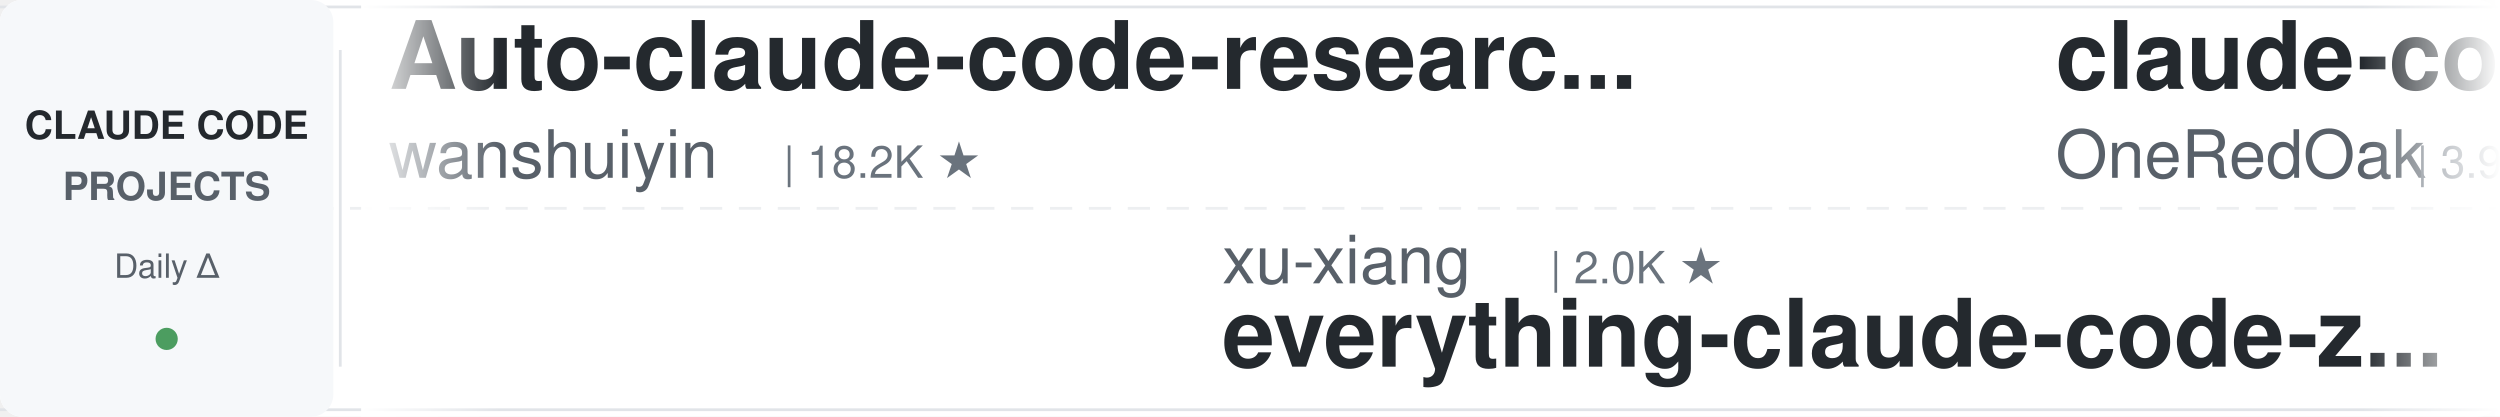
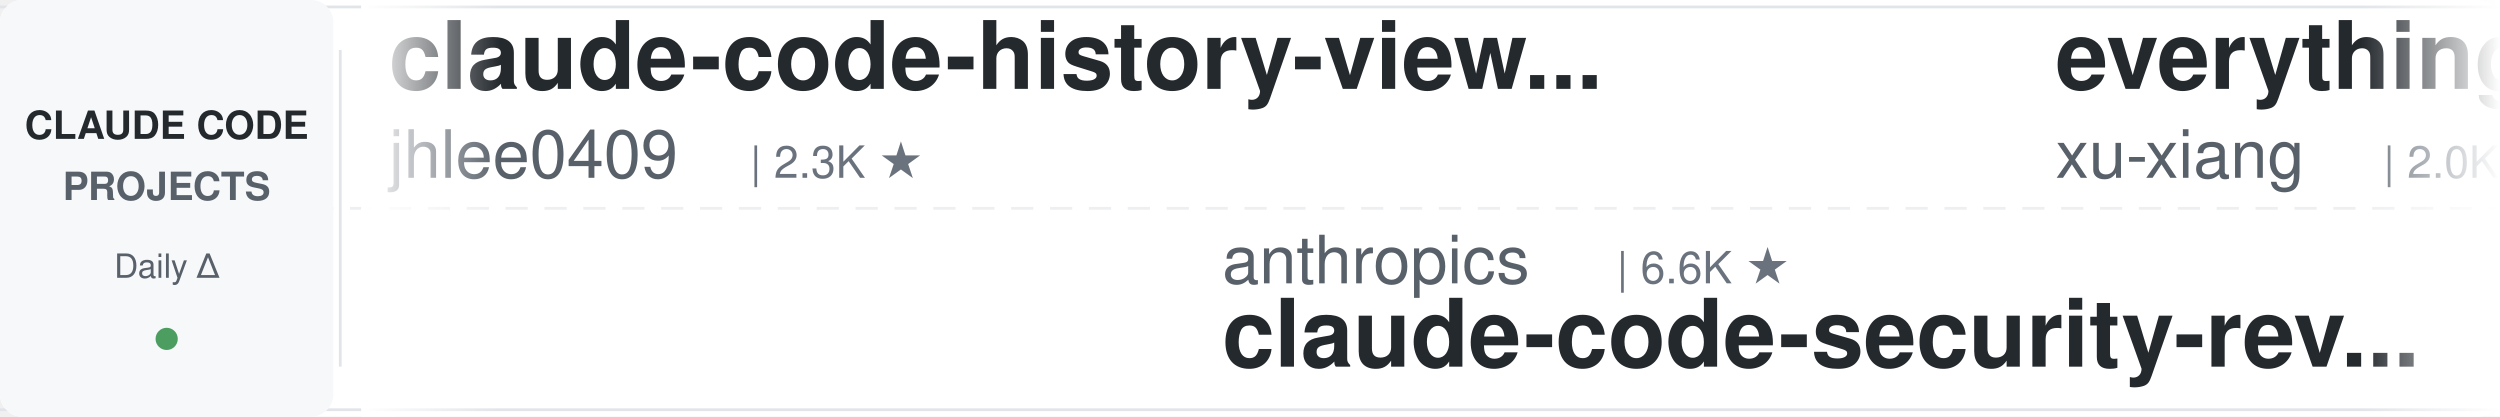
<svg xmlns="http://www.w3.org/2000/svg" width="900" height="150">
  <defs>
    <linearGradient id="leftFade" x1="0%" y1="0%" x2="100%" y2="0%">
      <stop offset="0%" style="stop-color:#ffffff;stop-opacity:1" />
      <stop offset="100%" style="stop-color:#ffffff;stop-opacity:0" />
    </linearGradient>
    <linearGradient id="rightFade" x1="0%" y1="0%" x2="100%" y2="0%">
      <stop offset="0%" style="stop-color:#ffffff;stop-opacity:0" />
      <stop offset="100%" style="stop-color:#ffffff;stop-opacity:1" />
    </linearGradient>
  </defs>
  <rect width="900" height="150" fill="#ffffff" rx="8" />
  <rect x="0" y="2" width="900" height="1" fill="#e1e4e8" />
  <rect x="0" y="147" width="900" height="1" fill="#e1e4e8" />
  <line x1="0" y1="75" x2="900" y2="75" stroke="#e1e4e8" stroke-width="1" stroke-dasharray="8 6" opacity="0.6" />
  <rect x="0" y="0" width="120" height="150" fill="#f6f8fa" rx="8" />
  <text x="60" y="50" font-family="-apple-system, BlinkMacSystemFont, 'Segoe UI', Helvetica, Arial, sans-serif" font-size="14" font-weight="600" fill="#24292e" text-anchor="middle">CLAUDE CODE</text>
  <text x="60" y="72" font-family="-apple-system, BlinkMacSystemFont, 'Segoe UI', Helvetica, Arial, sans-serif" font-size="14" font-weight="600" fill="#586069" text-anchor="middle">PROJECTS</text>
  <text x="60" y="100" font-family="-apple-system, BlinkMacSystemFont, 'Segoe UI', Helvetica, Arial, sans-serif" font-size="12" font-weight="500" fill="#586069" text-anchor="middle">Daily Δ</text>
  <circle cx="60" cy="122" r="4" fill="#22863a" opacity="0.8" />
  <rect x="122" y="18" width="1" height="114" fill="#e1e4e8" />
  <clipPath id="tickerClip">
    <rect x="130" y="0" width="770" height="150" />
  </clipPath>
  <g clip-path="url(#tickerClip)">
    <g id="tickerItems">
      <animateTransform attributeName="transform" attributeType="XML" type="translate" from="0 0" to="-3000 0" dur="54s" repeatCount="indefinite" />
      <g transform="translate(0, 0)">
-         <text x="140" y="32" font-family="-apple-system, BlinkMacSystemFont, 'Segoe UI', Helvetica, Arial, sans-serif" font-size="34" font-weight="600" fill="#24292e">Auto-claude-code-researc...</text>
-         <text x="140" y="64" font-family="-apple-system, BlinkMacSystemFont, 'Segoe UI', Helvetica, Arial, sans-serif" font-size="24" font-weight="400" fill="#586069">wanshuiyin</text>
-         <text x="282" y="64" font-family="-apple-system, BlinkMacSystemFont, 'Segoe UI', Helvetica, Arial, sans-serif" font-size="16" font-weight="500" fill="#6a737d">| 18.2K ★</text>
+         <text x="140" y="32" font-family="-apple-system, BlinkMacSystemFont, 'Segoe UI', Helvetica, Arial, sans-serif" font-size="34" font-weight="600" fill="#24292e">claude-code-history-view...</text>
+         <text x="140" y="64" font-family="-apple-system, BlinkMacSystemFont, 'Segoe UI', Helvetica, Arial, sans-serif" font-size="24" font-weight="400" fill="#586069">jhlee0409</text>
+         <text x="270" y="64" font-family="-apple-system, BlinkMacSystemFont, 'Segoe UI', Helvetica, Arial, sans-serif" font-size="16" font-weight="500" fill="#6a737d">| 2.3K ★</text>
      </g>
      <g transform="translate(300, 0)">
-         <text x="140" y="102" font-family="-apple-system, BlinkMacSystemFont, 'Segoe UI', Helvetica, Arial, sans-serif" font-size="24" font-weight="400" fill="#586069">xu-xiang</text>
-         <text x="258" y="102" font-family="-apple-system, BlinkMacSystemFont, 'Segoe UI', Helvetica, Arial, sans-serif" font-size="16" font-weight="500" fill="#6a737d">| 2.0K ★</text>
-         <text x="140" y="132" font-family="-apple-system, BlinkMacSystemFont, 'Segoe UI', Helvetica, Arial, sans-serif" font-size="34" font-weight="600" fill="#24292e">everything-claude-code-z...</text>
+         <text x="140" y="102" font-family="-apple-system, BlinkMacSystemFont, 'Segoe UI', Helvetica, Arial, sans-serif" font-size="24" font-weight="400" fill="#586069">anthropics</text>
+         <text x="282" y="102" font-family="-apple-system, BlinkMacSystemFont, 'Segoe UI', Helvetica, Arial, sans-serif" font-size="16" font-weight="500" fill="#6a737d">| 6.6K ★</text>
+         <text x="140" y="132" font-family="-apple-system, BlinkMacSystemFont, 'Segoe UI', Helvetica, Arial, sans-serif" font-size="34" font-weight="600" fill="#24292e">claude-code-security-rev...</text>
      </g>
      <g transform="translate(600, 0)">
-         <text x="140" y="32" font-family="-apple-system, BlinkMacSystemFont, 'Segoe UI', Helvetica, Arial, sans-serif" font-size="34" font-weight="600" fill="#24292e">claude-code-workflows</text>
-         <text x="140" y="64" font-family="-apple-system, BlinkMacSystemFont, 'Segoe UI', Helvetica, Arial, sans-serif" font-size="24" font-weight="400" fill="#586069">OneRedOak</text>
-         <text x="270" y="64" font-family="-apple-system, BlinkMacSystemFont, 'Segoe UI', Helvetica, Arial, sans-serif" font-size="16" font-weight="500" fill="#6a737d">| 3.9K ★</text>
+         <text x="140" y="32" font-family="-apple-system, BlinkMacSystemFont, 'Segoe UI', Helvetica, Arial, sans-serif" font-size="34" font-weight="600" fill="#24292e">everything-claude-code-z...</text>
+         <text x="140" y="64" font-family="-apple-system, BlinkMacSystemFont, 'Segoe UI', Helvetica, Arial, sans-serif" font-size="24" font-weight="400" fill="#586069">xu-xiang</text>
+         <text x="258" y="64" font-family="-apple-system, BlinkMacSystemFont, 'Segoe UI', Helvetica, Arial, sans-serif" font-size="16" font-weight="500" fill="#6a737d">| 2.0K ★</text>
      </g>
      <g transform="translate(900, 0)">
-         <text x="140" y="102" font-family="-apple-system, BlinkMacSystemFont, 'Segoe UI', Helvetica, Arial, sans-serif" font-size="24" font-weight="400" fill="#586069">digitalsamba</text>
-         <text x="306" y="102" font-family="-apple-system, BlinkMacSystemFont, 'Segoe UI', Helvetica, Arial, sans-serif" font-size="16" font-weight="500" fill="#6a737d">| 2.4K ★</text>
-         <text x="140" y="132" font-family="-apple-system, BlinkMacSystemFont, 'Segoe UI', Helvetica, Arial, sans-serif" font-size="34" font-weight="600" fill="#24292e">claude-code-video-toolki...</text>
+         <text x="140" y="102" font-family="-apple-system, BlinkMacSystemFont, 'Segoe UI', Helvetica, Arial, sans-serif" font-size="24" font-weight="400" fill="#586069">Yuyz0112</text>
+         <text x="258" y="102" font-family="-apple-system, BlinkMacSystemFont, 'Segoe UI', Helvetica, Arial, sans-serif" font-size="16" font-weight="500" fill="#6a737d">| 2.4K ★</text>
+         <text x="140" y="132" font-family="-apple-system, BlinkMacSystemFont, 'Segoe UI', Helvetica, Arial, sans-serif" font-size="34" font-weight="600" fill="#24292e">claude-code-reverse</text>
      </g>
      <g transform="translate(1200, 0)">
-         <text x="140" y="32" font-family="-apple-system, BlinkMacSystemFont, 'Segoe UI', Helvetica, Arial, sans-serif" font-size="34" font-weight="600" fill="#24292e">Claude-Code-Usage-Monito...</text>
-         <text x="140" y="64" font-family="-apple-system, BlinkMacSystemFont, 'Segoe UI', Helvetica, Arial, sans-serif" font-size="24" font-weight="400" fill="#586069">Maciek-roboblog</text>
-         <text x="342" y="64" font-family="-apple-system, BlinkMacSystemFont, 'Segoe UI', Helvetica, Arial, sans-serif" font-size="16" font-weight="500" fill="#6a737d">| 8.8K ★</text>
+         <text x="140" y="32" font-family="-apple-system, BlinkMacSystemFont, 'Segoe UI', Helvetica, Arial, sans-serif" font-size="34" font-weight="600" fill="#24292e">claude-code-action</text>
+         <text x="140" y="64" font-family="-apple-system, BlinkMacSystemFont, 'Segoe UI', Helvetica, Arial, sans-serif" font-size="24" font-weight="400" fill="#586069">anthropics</text>
+         <text x="282" y="64" font-family="-apple-system, BlinkMacSystemFont, 'Segoe UI', Helvetica, Arial, sans-serif" font-size="16" font-weight="500" fill="#6a737d">| 9.7K ★</text>
      </g>
      <g transform="translate(1500, 0)">
-         <text x="140" y="102" font-family="-apple-system, BlinkMacSystemFont, 'Segoe UI', Helvetica, Arial, sans-serif" font-size="24" font-weight="400" fill="#586069">edmund-io</text>
-         <text x="270" y="102" font-family="-apple-system, BlinkMacSystemFont, 'Segoe UI', Helvetica, Arial, sans-serif" font-size="16" font-weight="500" fill="#6a737d">| 1.5K ★</text>
-         <text x="140" y="132" font-family="-apple-system, BlinkMacSystemFont, 'Segoe UI', Helvetica, Arial, sans-serif" font-size="34" font-weight="600" fill="#24292e">edmunds-claude-code</text>
+         <text x="140" y="102" font-family="-apple-system, BlinkMacSystemFont, 'Segoe UI', Helvetica, Arial, sans-serif" font-size="24" font-weight="400" fill="#586069">diet103</text>
+         <text x="246" y="102" font-family="-apple-system, BlinkMacSystemFont, 'Segoe UI', Helvetica, Arial, sans-serif" font-size="16" font-weight="500" fill="#6a737d">| 10.0K ★</text>
+         <text x="140" y="132" font-family="-apple-system, BlinkMacSystemFont, 'Segoe UI', Helvetica, Arial, sans-serif" font-size="34" font-weight="600" fill="#24292e">claude-code-infrastructu...</text>
      </g>
      <g transform="translate(1800, 0)">
-         <text x="140" y="32" font-family="-apple-system, BlinkMacSystemFont, 'Segoe UI', Helvetica, Arial, sans-serif" font-size="34" font-weight="600" fill="#24292e">claude-code-infrastructu...</text>
-         <text x="140" y="64" font-family="-apple-system, BlinkMacSystemFont, 'Segoe UI', Helvetica, Arial, sans-serif" font-size="24" font-weight="400" fill="#586069">diet103</text>
-         <text x="246" y="64" font-family="-apple-system, BlinkMacSystemFont, 'Segoe UI', Helvetica, Arial, sans-serif" font-size="16" font-weight="500" fill="#6a737d">| 10.0K ★</text>
+         <text x="140" y="32" font-family="-apple-system, BlinkMacSystemFont, 'Segoe UI', Helvetica, Arial, sans-serif" font-size="34" font-weight="600" fill="#24292e">awesome-claude-code-plug...</text>
+         <text x="140" y="64" font-family="-apple-system, BlinkMacSystemFont, 'Segoe UI', Helvetica, Arial, sans-serif" font-size="24" font-weight="400" fill="#586069">ccplugins</text>
+         <text x="270" y="64" font-family="-apple-system, BlinkMacSystemFont, 'Segoe UI', Helvetica, Arial, sans-serif" font-size="16" font-weight="500" fill="#6a737d">| 988 ★</text>
      </g>
      <g transform="translate(2100, 0)">
-         <text x="140" y="102" font-family="-apple-system, BlinkMacSystemFont, 'Segoe UI', Helvetica, Arial, sans-serif" font-size="24" font-weight="400" fill="#586069">disler</text>
-         <text x="234" y="102" font-family="-apple-system, BlinkMacSystemFont, 'Segoe UI', Helvetica, Arial, sans-serif" font-size="16" font-weight="500" fill="#6a737d">| 1.7K ★</text>
-         <text x="140" y="132" font-family="-apple-system, BlinkMacSystemFont, 'Segoe UI', Helvetica, Arial, sans-serif" font-size="34" font-weight="600" fill="#24292e">pi-vs-claude-code</text>
+         <text x="140" y="102" font-family="-apple-system, BlinkMacSystemFont, 'Segoe UI', Helvetica, Arial, sans-serif" font-size="24" font-weight="400" fill="#586069">Maciek-roboblog</text>
+         <text x="342" y="102" font-family="-apple-system, BlinkMacSystemFont, 'Segoe UI', Helvetica, Arial, sans-serif" font-size="16" font-weight="500" fill="#6a737d">| 8.8K ★</text>
+         <text x="140" y="132" font-family="-apple-system, BlinkMacSystemFont, 'Segoe UI', Helvetica, Arial, sans-serif" font-size="34" font-weight="600" fill="#24292e">Claude-Code-Usage-Monito...</text>
      </g>
      <g transform="translate(2400, 0)">
-         <text x="140" y="32" font-family="-apple-system, BlinkMacSystemFont, 'Segoe UI', Helvetica, Arial, sans-serif" font-size="34" font-weight="600" fill="#24292e">Claude-Code-Game-Studios</text>
-         <text x="140" y="64" font-family="-apple-system, BlinkMacSystemFont, 'Segoe UI', Helvetica, Arial, sans-serif" font-size="24" font-weight="400" fill="#586069">Donchitos</text>
-         <text x="270" y="64" font-family="-apple-system, BlinkMacSystemFont, 'Segoe UI', Helvetica, Arial, sans-serif" font-size="16" font-weight="500" fill="#6a737d">| 27.8K ★</text>
+         <text x="140" y="32" font-family="-apple-system, BlinkMacSystemFont, 'Segoe UI', Helvetica, Arial, sans-serif" font-size="34" font-weight="600" fill="#24292e">ClaudeCode-Portable</text>
+         <text x="140" y="64" font-family="-apple-system, BlinkMacSystemFont, 'Segoe UI', Helvetica, Arial, sans-serif" font-size="24" font-weight="400" fill="#586069">techjarves</text>
+         <text x="282" y="64" font-family="-apple-system, BlinkMacSystemFont, 'Segoe UI', Helvetica, Arial, sans-serif" font-size="16" font-weight="500" fill="#6a737d">| 1.6K ★</text>
      </g>
      <g transform="translate(2700, 0)">
-         <text x="140" y="102" font-family="-apple-system, BlinkMacSystemFont, 'Segoe UI', Helvetica, Arial, sans-serif" font-size="24" font-weight="400" fill="#586069">Windy3f3f3f3f</text>
-         <text x="318" y="102" font-family="-apple-system, BlinkMacSystemFont, 'Segoe UI', Helvetica, Arial, sans-serif" font-size="16" font-weight="500" fill="#6a737d">| 2.8K ★</text>
-         <text x="140" y="132" font-family="-apple-system, BlinkMacSystemFont, 'Segoe UI', Helvetica, Arial, sans-serif" font-size="34" font-weight="600" fill="#24292e">claude-code-from-scratch</text>
+         <text x="140" y="102" font-family="-apple-system, BlinkMacSystemFont, 'Segoe UI', Helvetica, Arial, sans-serif" font-size="24" font-weight="400" fill="#586069">Chachamaru127</text>
+         <text x="318" y="102" font-family="-apple-system, BlinkMacSystemFont, 'Segoe UI', Helvetica, Arial, sans-serif" font-size="16" font-weight="500" fill="#6a737d">| 3.2K ★</text>
+         <text x="140" y="132" font-family="-apple-system, BlinkMacSystemFont, 'Segoe UI', Helvetica, Arial, sans-serif" font-size="34" font-weight="600" fill="#24292e">claude-code-harness</text>
      </g>
      <g transform="translate(3000, 0)">
-         <text x="140" y="32" font-family="-apple-system, BlinkMacSystemFont, 'Segoe UI', Helvetica, Arial, sans-serif" font-size="34" font-weight="600" fill="#24292e">Auto-claude-code-researc...</text>
-         <text x="140" y="64" font-family="-apple-system, BlinkMacSystemFont, 'Segoe UI', Helvetica, Arial, sans-serif" font-size="24" font-weight="400" fill="#586069">wanshuiyin</text>
-         <text x="282" y="64" font-family="-apple-system, BlinkMacSystemFont, 'Segoe UI', Helvetica, Arial, sans-serif" font-size="16" font-weight="500" fill="#6a737d">| 18.2K ★</text>
+         <text x="140" y="32" font-family="-apple-system, BlinkMacSystemFont, 'Segoe UI', Helvetica, Arial, sans-serif" font-size="34" font-weight="600" fill="#24292e">claude-code-history-view...</text>
+         <text x="140" y="64" font-family="-apple-system, BlinkMacSystemFont, 'Segoe UI', Helvetica, Arial, sans-serif" font-size="24" font-weight="400" fill="#586069">jhlee0409</text>
+         <text x="270" y="64" font-family="-apple-system, BlinkMacSystemFont, 'Segoe UI', Helvetica, Arial, sans-serif" font-size="16" font-weight="500" fill="#6a737d">| 2.3K ★</text>
      </g>
      <g transform="translate(3300, 0)">
-         <text x="140" y="102" font-family="-apple-system, BlinkMacSystemFont, 'Segoe UI', Helvetica, Arial, sans-serif" font-size="24" font-weight="400" fill="#586069">xu-xiang</text>
-         <text x="258" y="102" font-family="-apple-system, BlinkMacSystemFont, 'Segoe UI', Helvetica, Arial, sans-serif" font-size="16" font-weight="500" fill="#6a737d">| 2.0K ★</text>
-         <text x="140" y="132" font-family="-apple-system, BlinkMacSystemFont, 'Segoe UI', Helvetica, Arial, sans-serif" font-size="34" font-weight="600" fill="#24292e">everything-claude-code-z...</text>
+         <text x="140" y="102" font-family="-apple-system, BlinkMacSystemFont, 'Segoe UI', Helvetica, Arial, sans-serif" font-size="24" font-weight="400" fill="#586069">anthropics</text>
+         <text x="282" y="102" font-family="-apple-system, BlinkMacSystemFont, 'Segoe UI', Helvetica, Arial, sans-serif" font-size="16" font-weight="500" fill="#6a737d">| 6.6K ★</text>
+         <text x="140" y="132" font-family="-apple-system, BlinkMacSystemFont, 'Segoe UI', Helvetica, Arial, sans-serif" font-size="34" font-weight="600" fill="#24292e">claude-code-security-rev...</text>
      </g>
      <g transform="translate(3600, 0)">
-         <text x="140" y="32" font-family="-apple-system, BlinkMacSystemFont, 'Segoe UI', Helvetica, Arial, sans-serif" font-size="34" font-weight="600" fill="#24292e">claude-code-workflows</text>
-         <text x="140" y="64" font-family="-apple-system, BlinkMacSystemFont, 'Segoe UI', Helvetica, Arial, sans-serif" font-size="24" font-weight="400" fill="#586069">OneRedOak</text>
-         <text x="270" y="64" font-family="-apple-system, BlinkMacSystemFont, 'Segoe UI', Helvetica, Arial, sans-serif" font-size="16" font-weight="500" fill="#6a737d">| 3.9K ★</text>
+         <text x="140" y="32" font-family="-apple-system, BlinkMacSystemFont, 'Segoe UI', Helvetica, Arial, sans-serif" font-size="34" font-weight="600" fill="#24292e">everything-claude-code-z...</text>
+         <text x="140" y="64" font-family="-apple-system, BlinkMacSystemFont, 'Segoe UI', Helvetica, Arial, sans-serif" font-size="24" font-weight="400" fill="#586069">xu-xiang</text>
+         <text x="258" y="64" font-family="-apple-system, BlinkMacSystemFont, 'Segoe UI', Helvetica, Arial, sans-serif" font-size="16" font-weight="500" fill="#6a737d">| 2.0K ★</text>
      </g>
      <g transform="translate(3900, 0)">
-         <text x="140" y="102" font-family="-apple-system, BlinkMacSystemFont, 'Segoe UI', Helvetica, Arial, sans-serif" font-size="24" font-weight="400" fill="#586069">digitalsamba</text>
-         <text x="306" y="102" font-family="-apple-system, BlinkMacSystemFont, 'Segoe UI', Helvetica, Arial, sans-serif" font-size="16" font-weight="500" fill="#6a737d">| 2.4K ★</text>
-         <text x="140" y="132" font-family="-apple-system, BlinkMacSystemFont, 'Segoe UI', Helvetica, Arial, sans-serif" font-size="34" font-weight="600" fill="#24292e">claude-code-video-toolki...</text>
+         <text x="140" y="102" font-family="-apple-system, BlinkMacSystemFont, 'Segoe UI', Helvetica, Arial, sans-serif" font-size="24" font-weight="400" fill="#586069">Yuyz0112</text>
+         <text x="258" y="102" font-family="-apple-system, BlinkMacSystemFont, 'Segoe UI', Helvetica, Arial, sans-serif" font-size="16" font-weight="500" fill="#6a737d">| 2.4K ★</text>
+         <text x="140" y="132" font-family="-apple-system, BlinkMacSystemFont, 'Segoe UI', Helvetica, Arial, sans-serif" font-size="34" font-weight="600" fill="#24292e">claude-code-reverse</text>
      </g>
    </g>
  </g>
  <rect x="130" y="0" width="50" height="150" fill="url(#leftFade)" />
  <rect x="850" y="0" width="50" height="150" fill="url(#rightFade)" />
</svg>
